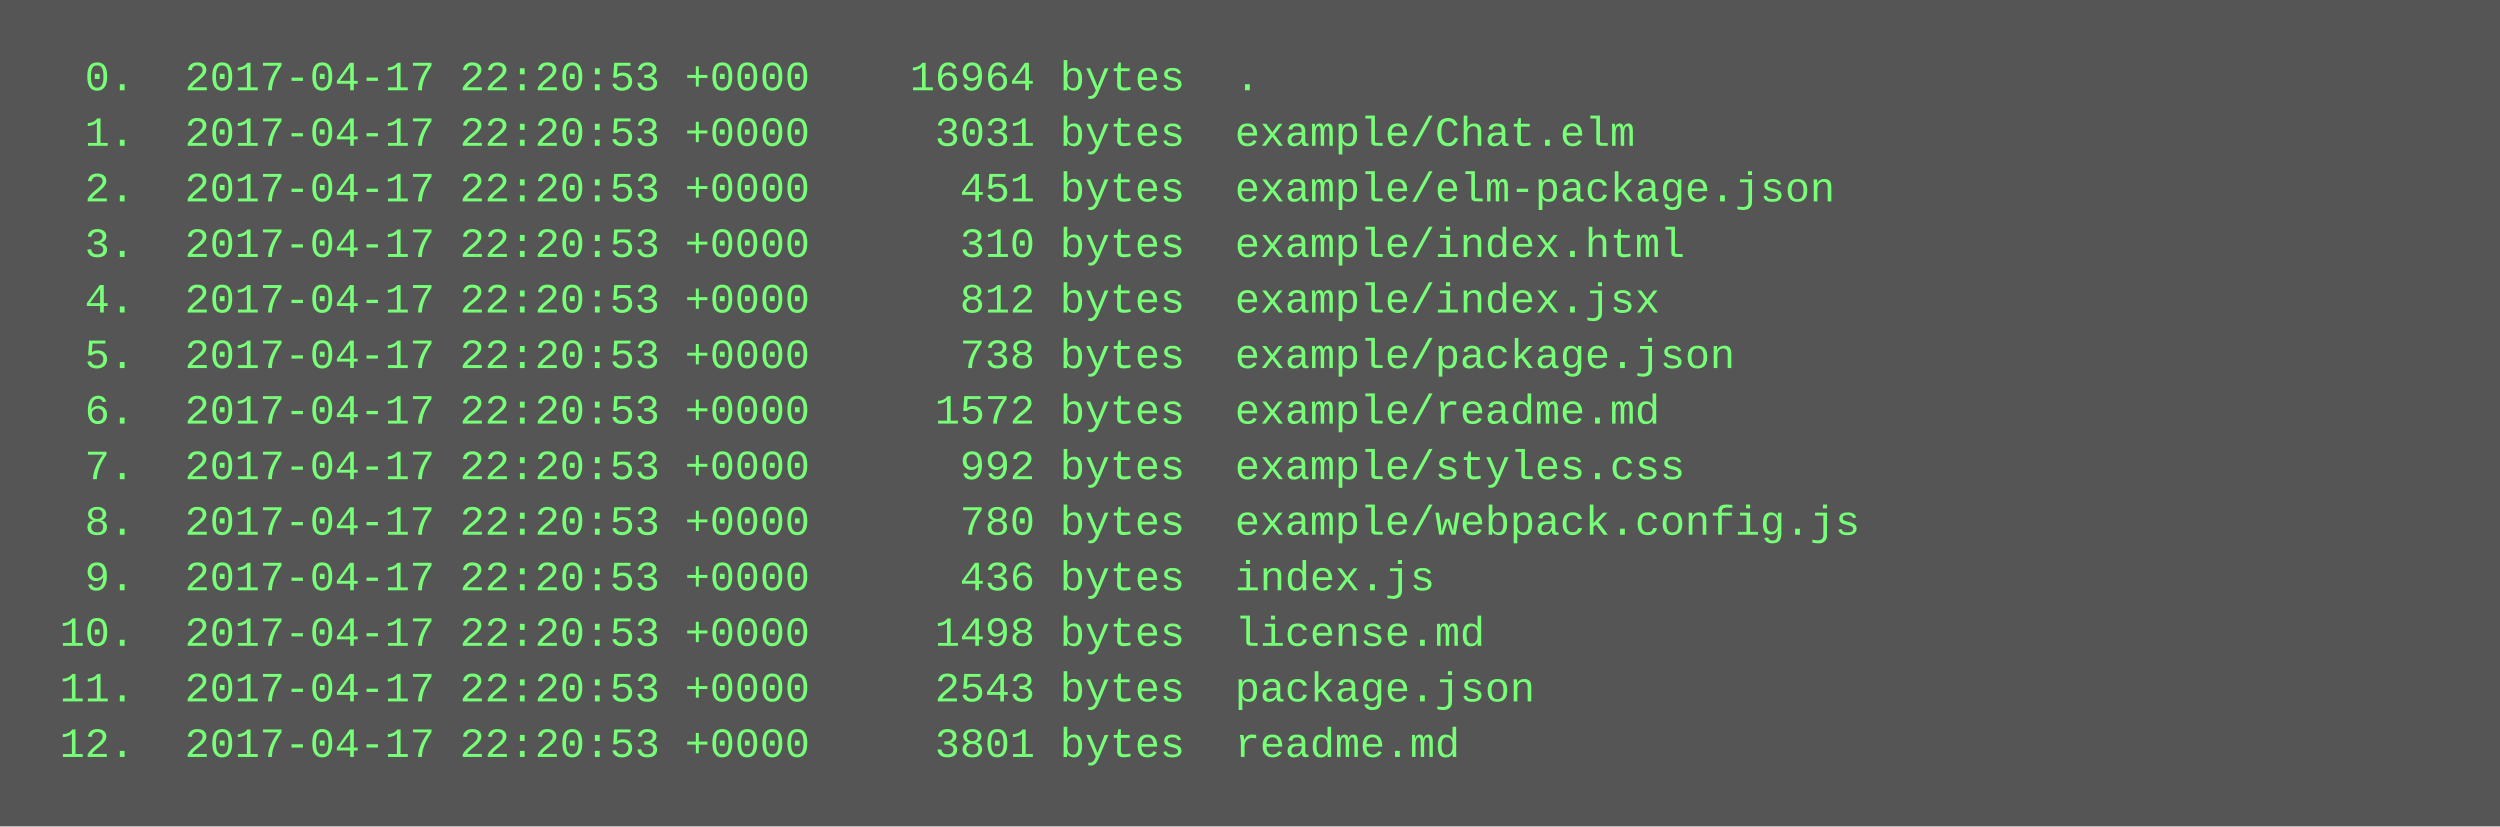
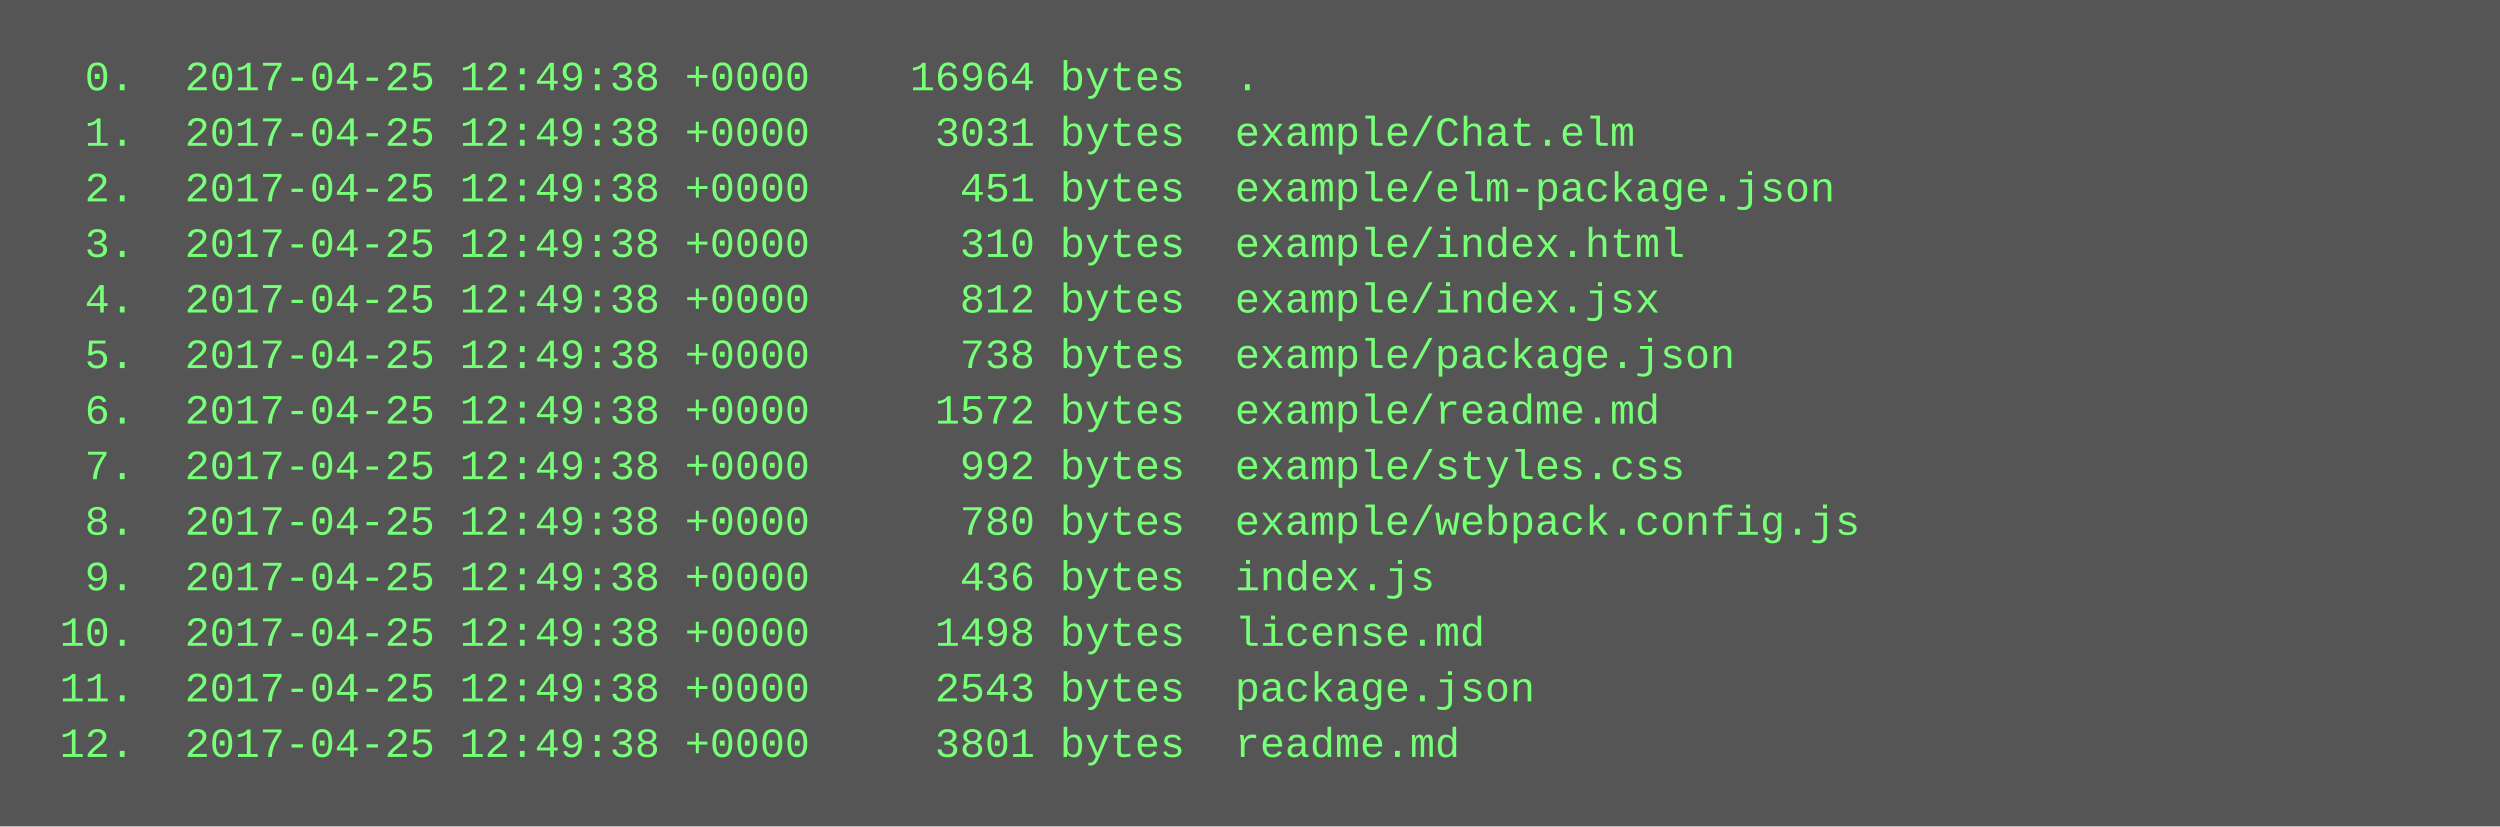
<svg xmlns="http://www.w3.org/2000/svg" height="238" width="720">
  <rect height="238" fill="#555" width="720" />
  <text fill="#7f7" font-family="Courier New" font-size="12" xml:space="preserve">
-     <tspan x="10" y="26">  0.  2017-04-17 22:20:53 +0000    16964 bytes  .</tspan>
-     <tspan x="10" y="42">  1.  2017-04-17 22:20:53 +0000     3031 bytes  example/Chat.elm</tspan>
-     <tspan x="10" y="58">  2.  2017-04-17 22:20:53 +0000      451 bytes  example/elm-package.json</tspan>
-     <tspan x="10" y="74">  3.  2017-04-17 22:20:53 +0000      310 bytes  example/index.html</tspan>
-     <tspan x="10" y="90">  4.  2017-04-17 22:20:53 +0000      812 bytes  example/index.jsx</tspan>
-     <tspan x="10" y="106">  5.  2017-04-17 22:20:53 +0000      738 bytes  example/package.json</tspan>
-     <tspan x="10" y="122">  6.  2017-04-17 22:20:53 +0000     1572 bytes  example/readme.md</tspan>
-     <tspan x="10" y="138">  7.  2017-04-17 22:20:53 +0000      992 bytes  example/styles.css</tspan>
-     <tspan x="10" y="154">  8.  2017-04-17 22:20:53 +0000      780 bytes  example/webpack.config.js</tspan>
-     <tspan x="10" y="170">  9.  2017-04-17 22:20:53 +0000      436 bytes  index.js</tspan>
-     <tspan x="10" y="186"> 10.  2017-04-17 22:20:53 +0000     1498 bytes  license.md</tspan>
-     <tspan x="10" y="202"> 11.  2017-04-17 22:20:53 +0000     2543 bytes  package.json</tspan>
-     <tspan x="10" y="218"> 12.  2017-04-17 22:20:53 +0000     3801 bytes  readme.md</tspan>
+     <tspan x="10" y="26">  0.  2017-04-25 12:49:38 +0000    16964 bytes  .</tspan>
+     <tspan x="10" y="42">  1.  2017-04-25 12:49:38 +0000     3031 bytes  example/Chat.elm</tspan>
+     <tspan x="10" y="58">  2.  2017-04-25 12:49:38 +0000      451 bytes  example/elm-package.json</tspan>
+     <tspan x="10" y="74">  3.  2017-04-25 12:49:38 +0000      310 bytes  example/index.html</tspan>
+     <tspan x="10" y="90">  4.  2017-04-25 12:49:38 +0000      812 bytes  example/index.jsx</tspan>
+     <tspan x="10" y="106">  5.  2017-04-25 12:49:38 +0000      738 bytes  example/package.json</tspan>
+     <tspan x="10" y="122">  6.  2017-04-25 12:49:38 +0000     1572 bytes  example/readme.md</tspan>
+     <tspan x="10" y="138">  7.  2017-04-25 12:49:38 +0000      992 bytes  example/styles.css</tspan>
+     <tspan x="10" y="154">  8.  2017-04-25 12:49:38 +0000      780 bytes  example/webpack.config.js</tspan>
+     <tspan x="10" y="170">  9.  2017-04-25 12:49:38 +0000      436 bytes  index.js</tspan>
+     <tspan x="10" y="186"> 10.  2017-04-25 12:49:38 +0000     1498 bytes  license.md</tspan>
+     <tspan x="10" y="202"> 11.  2017-04-25 12:49:38 +0000     2543 bytes  package.json</tspan>
+     <tspan x="10" y="218"> 12.  2017-04-25 12:49:38 +0000     3801 bytes  readme.md</tspan>
  </text>
</svg>
